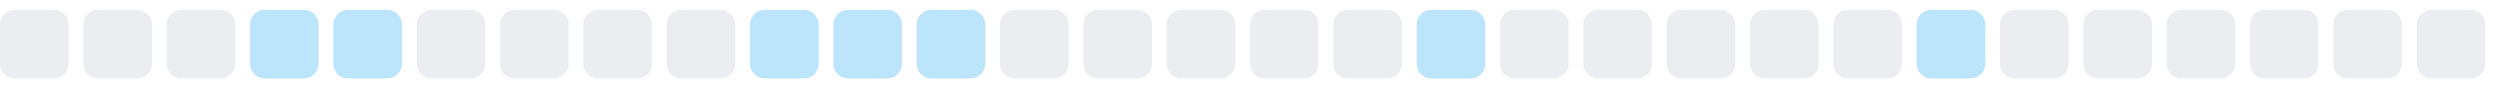
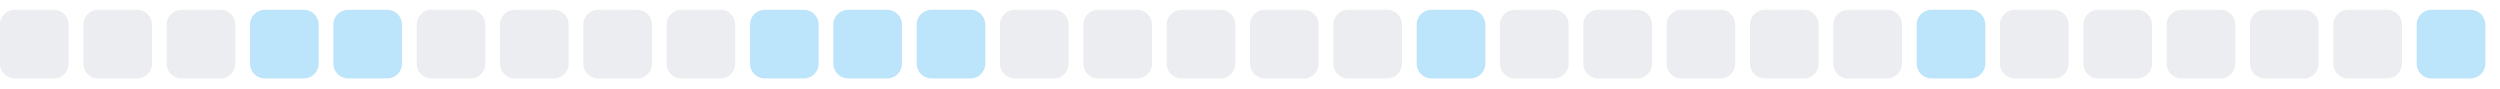
<svg xmlns="http://www.w3.org/2000/svg" width="255" height="9">
  <style>
        .level0 { fill: #ebedf0; }
        .level1 { fill: #bce4fa; }
        .level2 { fill: #75c7f7; }
        .level3 { fill: #30a9f2; }
        .level4 { fill: #008ee6; }
        @media (prefers-color-scheme: dark) {
          .level0 { fill: #161b22; }
          .level1 { fill: #0b3b5c; }
          .level2 { fill: #0a6299; }
          .level3 { fill: #008ee6; }
          .level4 { fill: #5bc4ff; }
        }
      </style>
  <rect x="0.0" y="1" width="7" height="7" rx="1.5" ry="1.5" class="level0" />
  <rect x="8.5" y="1" width="7" height="7" rx="1.5" ry="1.5" class="level0" />
  <rect x="17.0" y="1" width="7" height="7" rx="1.5" ry="1.5" class="level0" />
  <rect x="25.5" y="1" width="7" height="7" rx="1.5" ry="1.5" class="level1" />
  <rect x="34.0" y="1" width="7" height="7" rx="1.5" ry="1.5" class="level1" />
  <rect x="42.5" y="1" width="7" height="7" rx="1.5" ry="1.5" class="level0" />
  <rect x="51.0" y="1" width="7" height="7" rx="1.5" ry="1.5" class="level0" />
  <rect x="59.5" y="1" width="7" height="7" rx="1.5" ry="1.5" class="level0" />
  <rect x="68.0" y="1" width="7" height="7" rx="1.5" ry="1.5" class="level0" />
  <rect x="76.5" y="1" width="7" height="7" rx="1.5" ry="1.5" class="level1" />
  <rect x="85.0" y="1" width="7" height="7" rx="1.5" ry="1.5" class="level1" />
  <rect x="93.5" y="1" width="7" height="7" rx="1.5" ry="1.5" class="level1" />
  <rect x="102.0" y="1" width="7" height="7" rx="1.5" ry="1.5" class="level0" />
  <rect x="110.5" y="1" width="7" height="7" rx="1.5" ry="1.5" class="level0" />
  <rect x="119.0" y="1" width="7" height="7" rx="1.5" ry="1.5" class="level0" />
  <rect x="127.5" y="1" width="7" height="7" rx="1.5" ry="1.5" class="level0" />
  <rect x="136.0" y="1" width="7" height="7" rx="1.5" ry="1.5" class="level0" />
  <rect x="144.5" y="1" width="7" height="7" rx="1.5" ry="1.5" class="level1" />
  <rect x="153.0" y="1" width="7" height="7" rx="1.5" ry="1.5" class="level0" />
  <rect x="161.5" y="1" width="7" height="7" rx="1.5" ry="1.5" class="level0" />
  <rect x="170.0" y="1" width="7" height="7" rx="1.5" ry="1.5" class="level0" />
  <rect x="178.5" y="1" width="7" height="7" rx="1.5" ry="1.5" class="level0" />
  <rect x="187.0" y="1" width="7" height="7" rx="1.5" ry="1.5" class="level0" />
  <rect x="195.5" y="1" width="7" height="7" rx="1.5" ry="1.5" class="level1" />
  <rect x="204.0" y="1" width="7" height="7" rx="1.5" ry="1.5" class="level0" />
  <rect x="212.5" y="1" width="7" height="7" rx="1.5" ry="1.5" class="level0" />
  <rect x="221.0" y="1" width="7" height="7" rx="1.5" ry="1.5" class="level0" />
  <rect x="229.5" y="1" width="7" height="7" rx="1.5" ry="1.5" class="level0" />
  <rect x="238.0" y="1" width="7" height="7" rx="1.5" ry="1.5" class="level0" />
-   <rect x="246.5" y="1" width="7" height="7" rx="1.5" ry="1.5" class="level0" />
+   <rect x="246.5" y="1" width="7" height="7" rx="1.5" ry="1.5" class="level1" />
</svg>
